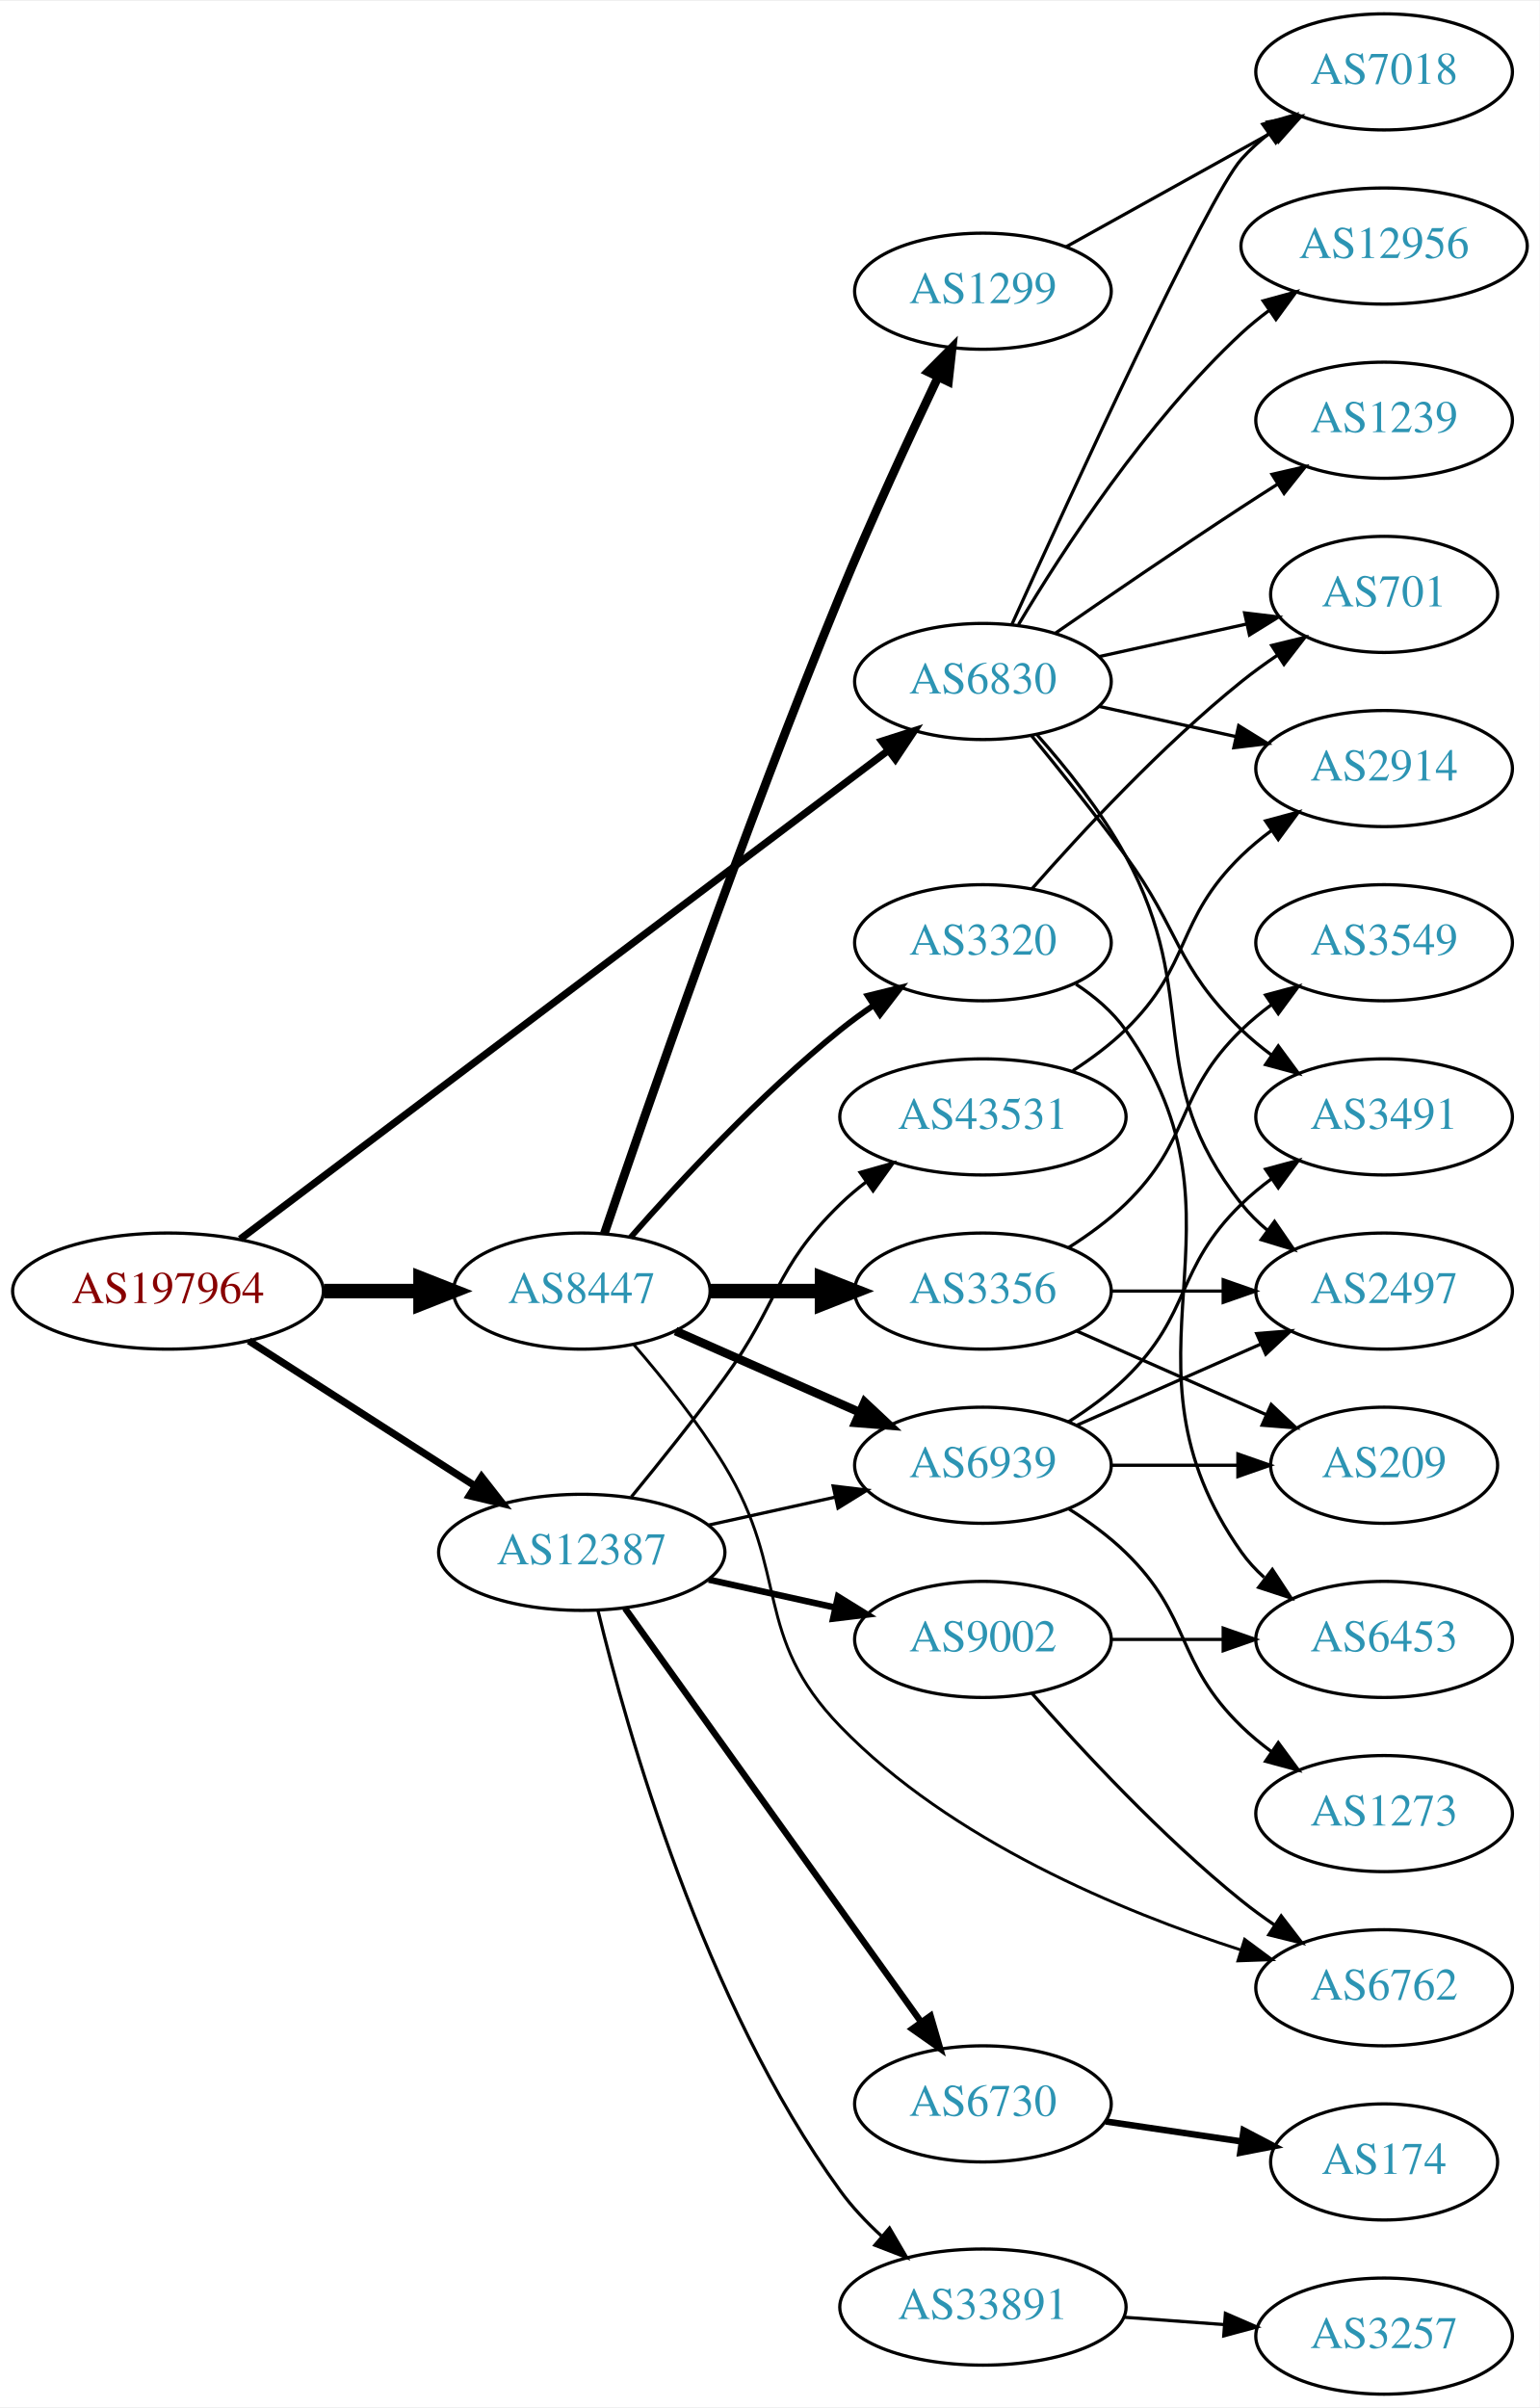
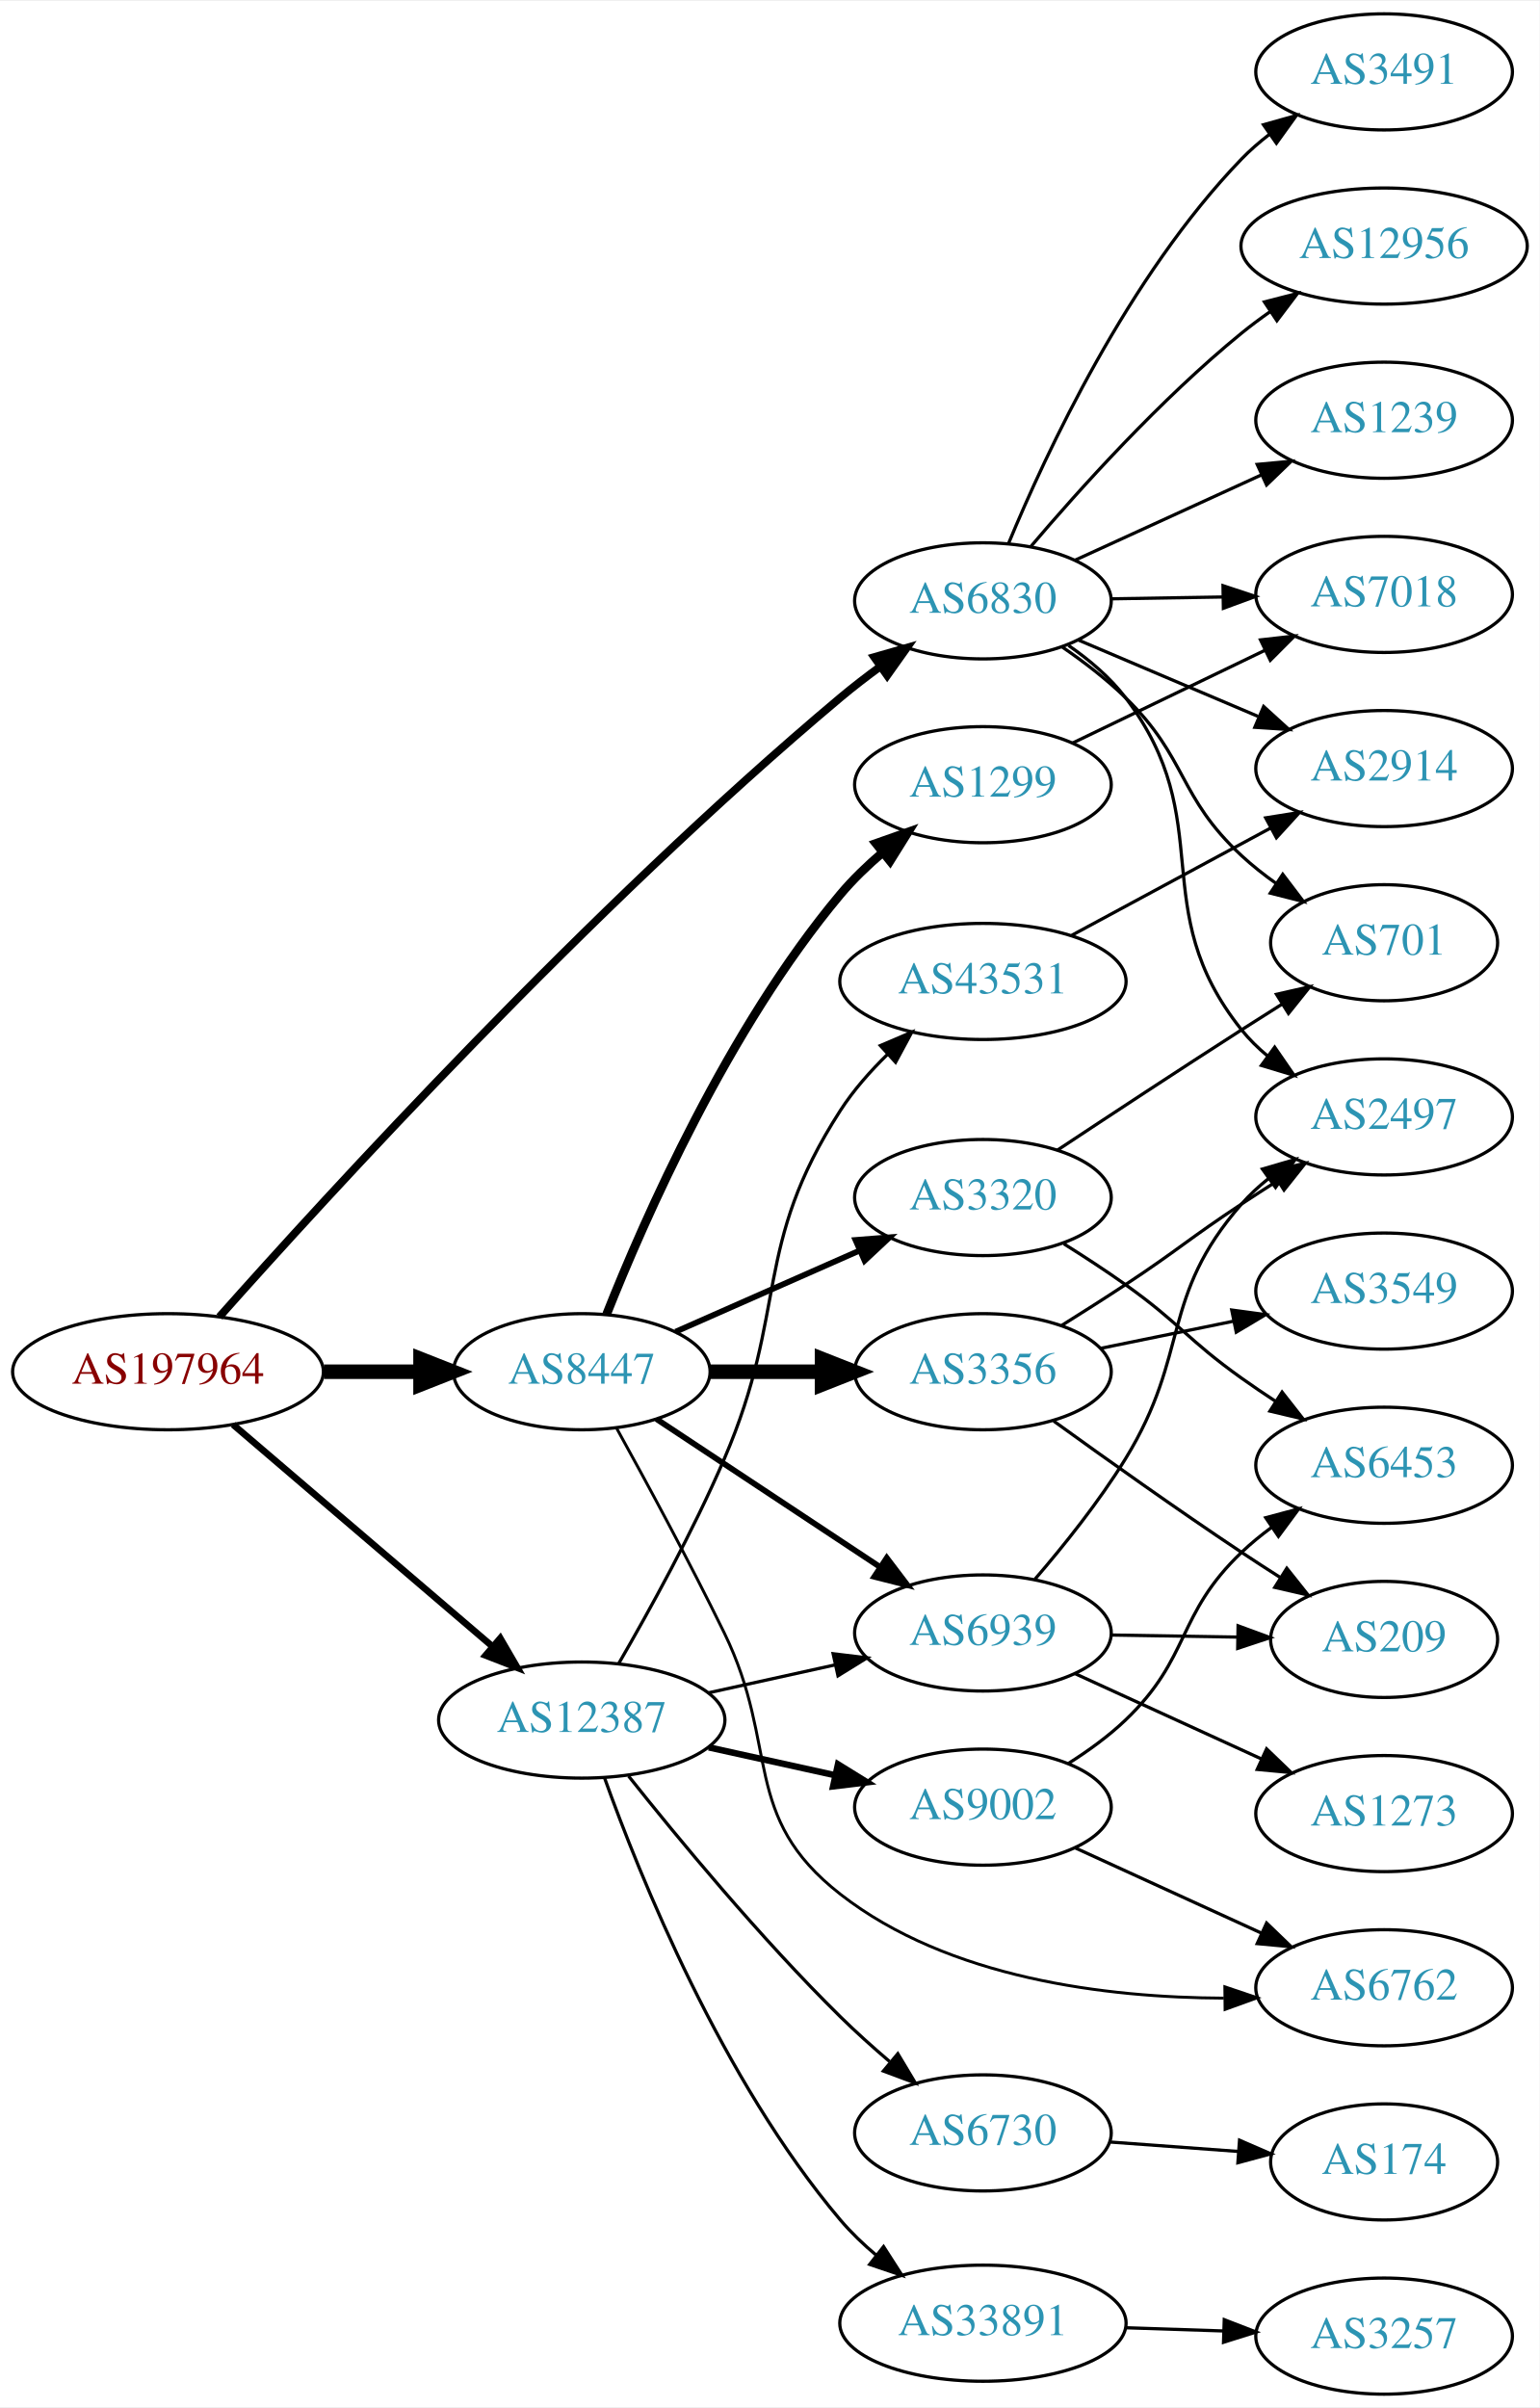
<svg xmlns="http://www.w3.org/2000/svg" xmlns:xlink="http://www.w3.org/1999/xlink" width="477pt" height="746pt" viewBox="0.00 0.00 477.37 746.00">
  <g id="graph0" class="graph" transform="scale(1 1) rotate(0) translate(4 742)">
    <polygon fill="white" stroke="none" points="-4,4 -4,-742 473.368,-742 473.368,4 -4,4" />
    <g id="node1" class="node">
      <g id="a_node1">
        <a xlink:href="/asn/197964" xlink:title="AS197964 ~ Julius Blum GmbH [AT]">
-           <ellipse fill="#ffffff" stroke="black" cx="48.096" cy="-342" rx="48.192" ry="18" />
-           <text text-anchor="middle" x="48.096" y="-338.3" font-family="Times,serif" font-size="14.00" fill="#880000">AS197964</text>
+           <ellipse fill="#ffffff" stroke="black" cx="48.096" cy="-317" rx="48.192" ry="18" />
+           <text text-anchor="middle" x="48.096" y="-313.3" font-family="Times,serif" font-size="14.00" fill="#880000">AS197964</text>
        </a>
      </g>
    </g>
    <g id="node2" class="node">
      <g id="a_node2">
        <a xlink:href="/asn/6830" xlink:title="AS6830 ~ LGI-UPC [AT]">
-           <ellipse fill="#ffffff" stroke="black" cx="300.78" cy="-531" rx="39.794" ry="18" />
-           <text text-anchor="middle" x="300.78" y="-527.3" font-family="Times,serif" font-size="14.00" fill="#2c94b3">AS6830</text>
+           <ellipse fill="#ffffff" stroke="black" cx="300.78" cy="-556" rx="39.794" ry="18" />
+           <text text-anchor="middle" x="300.78" y="-552.3" font-family="Times,serif" font-size="14.00" fill="#2c94b3">AS6830</text>
        </a>
      </g>
    </g>
    <g id="edge1" class="edge">
-       <path fill="none" stroke="black" stroke-width="2.25" d="M70.469,-358.114C115.576,-392.122 220.512,-471.237 271.271,-509.506" />
-       <polygon fill="black" stroke="black" stroke-width="2.25" points="269.422,-512.495 279.514,-515.721 273.636,-506.906 269.422,-512.495" />
+       <path fill="none" stroke="black" stroke-width="2.423" d="M64.028,-334.023C96.907,-371.041 178.83,-460.771 256.584,-526 260.505,-529.29 264.781,-532.578 269.067,-535.706" />
+       <polygon fill="black" stroke="black" stroke-width="2.423" points="267.049,-538.566 277.233,-541.486 271.093,-532.852 267.049,-538.566" />
    </g>
    <g id="node3" class="node">
      <g id="a_node3">
        <a xlink:href="/asn/8447" xlink:title="AS8447 ~ A1 Telekom Austria AG [AT]">
-           <ellipse fill="#ffffff" stroke="black" cx="176.388" cy="-342" rx="39.794" ry="18" />
-           <text text-anchor="middle" x="176.388" y="-338.3" font-family="Times,serif" font-size="14.00" fill="#2c94b3">AS8447</text>
+           <ellipse fill="#ffffff" stroke="black" cx="176.388" cy="-317" rx="39.794" ry="18" />
+           <text text-anchor="middle" x="176.388" y="-313.3" font-family="Times,serif" font-size="14.00" fill="#2c94b3">AS8447</text>
        </a>
      </g>
    </g>
    <g id="edge2" class="edge">
-       <path fill="none" stroke="black" stroke-width="4.5" d="M96.481,-342C106.248,-342 116.551,-342 126.373,-342" />
-       <polygon fill="black" stroke="black" stroke-width="4.5" points="126.393,-345.938 136.393,-342 126.393,-338.063 126.393,-345.938" />
+       <path fill="none" stroke="black" stroke-width="4.5" d="M96.481,-317C106.248,-317 116.551,-317 126.373,-317" />
+       <polygon fill="black" stroke="black" stroke-width="4.5" points="126.393,-320.938 136.393,-317 126.393,-313.063 126.393,-320.938" />
    </g>
    <g id="node4" class="node">
      <g id="a_node4">
        <a xlink:href="/asn/12387" xlink:title="AS12387 ~ TON Total optical Networks AG [CH]">
-           <ellipse fill="#ffffff" stroke="black" cx="176.388" cy="-261" rx="44.393" ry="18" />
-           <text text-anchor="middle" x="176.388" y="-257.3" font-family="Times,serif" font-size="14.00" fill="#2c94b3">AS12387</text>
+           <ellipse fill="#ffffff" stroke="black" cx="176.388" cy="-209" rx="44.393" ry="18" />
+           <text text-anchor="middle" x="176.388" y="-205.3" font-family="Times,serif" font-size="14.00" fill="#2c94b3">AS12387</text>
        </a>
      </g>
    </g>
    <g id="edge3" class="edge">
-       <path fill="none" stroke="black" stroke-width="2.25" d="M73.147,-326.574C93.024,-313.826 121.421,-295.613 143.246,-281.615" />
-       <polygon fill="black" stroke="black" stroke-width="2.25" points="145.325,-284.439 151.853,-276.095 141.546,-278.547 145.325,-284.439" />
+       <path fill="none" stroke="black" stroke-width="2.077" d="M68.277,-300.597C89.727,-282.254 124.614,-252.419 148.715,-231.809" />
+       <polygon fill="black" stroke="black" stroke-width="2.077" points="151.115,-234.363 156.44,-225.203 146.565,-229.043 151.115,-234.363" />
    </g>
    <g id="node5" class="node">
      <g id="a_node5">
        <a xlink:href="/asn/2914" xlink:title="AS2914 ~ NTT America, Inc. [US]">
          <ellipse fill="#ffffff" stroke="black" cx="425.172" cy="-504" rx="39.794" ry="18" />
          <text text-anchor="middle" x="425.172" y="-500.3" font-family="Times,serif" font-size="14.00" fill="#2c94b3">AS2914</text>
        </a>
      </g>
    </g>
    <g id="edge4" class="edge">
-       <path fill="none" stroke="black" d="M336.852,-523.263C350.04,-520.354 365.219,-517.005 379.185,-513.924" />
-       <polygon fill="black" stroke="black" points="380.083,-517.31 389.094,-511.738 378.575,-510.475 380.083,-517.31" />
+       <path fill="none" stroke="black" d="M330.475,-543.808C347.048,-536.767 368.101,-527.822 386.051,-520.196" />
+       <polygon fill="black" stroke="black" points="387.821,-523.247 395.656,-516.115 385.084,-516.804 387.821,-523.247" />
    </g>
    <g id="node6" class="node">
      <g id="a_node6">
+         <a xlink:href="/asn/3491" xlink:title="AS3491 ~ PCCW Global, Inc. [US]">
+           <ellipse fill="#ffffff" stroke="black" cx="425.172" cy="-720" rx="39.794" ry="18" />
+           <text text-anchor="middle" x="425.172" y="-716.3" font-family="Times,serif" font-size="14.00" fill="#2c94b3">AS3491</text>
+         </a>
+       </g>
+     </g>
+     <g id="edge5" class="edge">
+       <path fill="none" stroke="black" d="M308.715,-573.788C320.307,-601.776 345.853,-656.645 380.976,-693 383.587,-695.703 386.522,-698.253 389.601,-700.626" />
+       <polygon fill="black" stroke="black" points="387.765,-703.612 397.965,-706.477 391.778,-697.877 387.765,-703.612" />
+     </g>
+     <g id="node7" class="node">
+       <g id="a_node7">
        <a xlink:href="/asn/12956" xlink:title="AS12956 ~ TELXIUS [ES]">
          <ellipse fill="#ffffff" stroke="black" cx="425.172" cy="-666" rx="44.393" ry="18" />
          <text text-anchor="middle" x="425.172" y="-662.3" font-family="Times,serif" font-size="14.00" fill="#2c94b3">AS12956</text>
        </a>
      </g>
    </g>
-     <g id="edge5" class="edge">
-       <path fill="none" stroke="black" d="M311.826,-548.671C325.397,-571.472 351.329,-611.472 380.976,-639 383.582,-641.42 386.436,-643.746 389.395,-645.948" />
-       <polygon fill="black" stroke="black" points="387.673,-649.012 397.894,-651.8 391.642,-643.246 387.673,-649.012" />
-     </g>
-     <g id="node7" class="node">
-       <g id="a_node7">
-         <a xlink:href="/asn/3491" xlink:title="AS3491 ~ PCCW Global, Inc. [US]">
-           <ellipse fill="#ffffff" stroke="black" cx="425.172" cy="-396" rx="39.794" ry="18" />
-           <text text-anchor="middle" x="425.172" y="-392.3" font-family="Times,serif" font-size="14.00" fill="#2c94b3">AS3491</text>
-         </a>
-       </g>
-     </g>
    <g id="edge6" class="edge">
-       <path fill="none" stroke="black" d="M315.782,-514.269C324.43,-503.75 335.622,-489.792 344.976,-477 362.001,-453.716 360.282,-443.094 380.976,-423 383.821,-420.237 386.995,-417.614 390.295,-415.166" />
-       <polygon fill="black" stroke="black" points="392.36,-417.994 398.643,-409.462 388.411,-412.214 392.36,-417.994" />
+       <path fill="none" stroke="black" d="M315.577,-572.783C330.583,-590.451 355.809,-618.492 380.976,-639 383.817,-641.315 386.87,-643.588 389.992,-645.772" />
+       <polygon fill="black" stroke="black" points="388.054,-648.687 398.318,-651.312 391.932,-642.859 388.054,-648.687" />
    </g>
    <g id="node8" class="node">
      <g id="a_node8">
+         <a xlink:href="/asn/2497" xlink:title="AS2497 ~ Internet Initiative Japan Inc. [JP]">
+           <ellipse fill="#ffffff" stroke="black" cx="425.172" cy="-396" rx="39.794" ry="18" />
+           <text text-anchor="middle" x="425.172" y="-392.3" font-family="Times,serif" font-size="14.00" fill="#2c94b3">AS2497</text>
+         </a>
+       </g>
+     </g>
+     <g id="edge7" class="edge">
+       <path fill="none" stroke="black" d="M327.34,-542.152C333.79,-537.688 340.224,-532.251 344.976,-526 374.323,-487.395 350.703,-460.883 380.976,-423 383.322,-420.064 386.08,-417.358 389.048,-414.888" />
+       <polygon fill="black" stroke="black" points="391.24,-417.621 397.257,-408.901 387.115,-411.965 391.24,-417.621" />
+     </g>
+     <g id="node9" class="node">
+       <g id="a_node9">
        <a xlink:href="/asn/1239" xlink:title="AS1239 ~ Sprint [US]">
          <ellipse fill="#ffffff" stroke="black" cx="425.172" cy="-612" rx="39.794" ry="18" />
          <text text-anchor="middle" x="425.172" y="-608.3" font-family="Times,serif" font-size="14.00" fill="#2c94b3">AS1239</text>
        </a>
      </g>
    </g>
-     <g id="edge7" class="edge">
-       <path fill="none" stroke="black" d="M323.137,-545.901C338.988,-556.877 361.191,-572.079 380.976,-585 384.558,-587.339 388.328,-589.759 392.089,-592.144" />
-       <polygon fill="black" stroke="black" points="390.422,-595.231 400.749,-597.596 394.151,-589.307 390.422,-595.231" />
-     </g>
-     <g id="node9" class="node">
-       <g id="a_node9">
-         <a xlink:href="/asn/7018" xlink:title="AS7018 ~ AT&amp;T Services, Inc. [US]">
-           <ellipse fill="#ffffff" stroke="black" cx="425.172" cy="-720" rx="39.794" ry="18" />
-           <text text-anchor="middle" x="425.172" y="-716.3" font-family="Times,serif" font-size="14.00" fill="#2c94b3">AS7018</text>
-         </a>
-       </g>
-     </g>
    <g id="edge8" class="edge">
-       <path fill="none" stroke="black" d="M309.717,-548.601C327.629,-588.11 370.445,-681.314 380.976,-693 383.492,-695.792 386.363,-698.401 389.402,-700.812" />
-       <polygon fill="black" stroke="black" points="387.531,-703.776 397.71,-706.715 391.586,-698.07 387.531,-703.776" />
+       <path fill="none" stroke="black" d="M329.247,-568.567C346.37,-576.402 368.617,-586.581 387.269,-595.115" />
+       <polygon fill="black" stroke="black" points="385.823,-598.303 396.373,-599.281 388.736,-591.937 385.823,-598.303" />
    </g>
    <g id="node10" class="node">
      <g id="a_node10">
-         <a xlink:href="/asn/2497" xlink:title="AS2497 ~ Internet Initiative Japan Inc. [JP]">
-           <ellipse fill="#ffffff" stroke="black" cx="425.172" cy="-342" rx="39.794" ry="18" />
-           <text text-anchor="middle" x="425.172" y="-338.3" font-family="Times,serif" font-size="14.00" fill="#2c94b3">AS2497</text>
+         <a xlink:href="/asn/7018" xlink:title="AS7018 ~ AT&amp;T Services, Inc. [US]">
+           <ellipse fill="#ffffff" stroke="black" cx="425.172" cy="-558" rx="39.794" ry="18" />
+           <text text-anchor="middle" x="425.172" y="-554.3" font-family="Times,serif" font-size="14.00" fill="#2c94b3">AS7018</text>
        </a>
      </g>
    </g>
    <g id="edge9" class="edge">
-       <path fill="none" stroke="black" d="M317.451,-514.596C326.495,-504.421 337.518,-490.71 344.976,-477 369.154,-432.554 349.677,-408.754 380.976,-369 383.301,-366.047 386.044,-363.33 389.004,-360.853" />
-       <polygon fill="black" stroke="black" points="391.196,-363.585 397.2,-354.855 387.063,-357.936 391.196,-363.585" />
+       <path fill="none" stroke="black" d="M340.505,-556.633C351.444,-556.812 363.494,-557.008 374.961,-557.196" />
+       <polygon fill="black" stroke="black" points="375.222,-560.7 385.278,-557.364 375.337,-553.701 375.222,-560.7" />
    </g>
    <g id="node11" class="node">
      <g id="a_node11">
        <a xlink:href="/asn/701" xlink:title="AS701 ~ UUNET [US]">
-           <ellipse fill="#ffffff" stroke="black" cx="425.172" cy="-558" rx="35.194" ry="18" />
-           <text text-anchor="middle" x="425.172" y="-554.3" font-family="Times,serif" font-size="14.00" fill="#2c94b3">AS701</text>
+           <ellipse fill="#ffffff" stroke="black" cx="425.172" cy="-450" rx="35.194" ry="18" />
+           <text text-anchor="middle" x="425.172" y="-446.3" font-family="Times,serif" font-size="14.00" fill="#2c94b3">AS701</text>
        </a>
      </g>
    </g>
    <g id="edge10" class="edge">
-       <path fill="none" stroke="black" d="M336.852,-538.737C351.086,-541.877 367.641,-545.529 382.485,-548.804" />
-       <polygon fill="black" stroke="black" points="381.92,-552.263 392.439,-551 383.428,-545.428 381.92,-552.263" />
+       <path fill="none" stroke="black" d="M325.287,-541.748C332.002,-537.143 339.088,-531.733 344.976,-526 364.337,-507.147 361.164,-495.379 380.976,-477 384.274,-473.94 387.968,-471.03 391.769,-468.331" />
+       <polygon fill="black" stroke="black" points="393.743,-471.221 400.151,-462.784 389.88,-465.384 393.743,-471.221" />
    </g>
    <g id="node12" class="node">
      <g id="a_node12">
        <a xlink:href="/asn/3356" xlink:title="AS3356 ~ Level 3 Parent, LLC [US]">
-           <ellipse fill="#ffffff" stroke="black" cx="300.78" cy="-342" rx="39.794" ry="18" />
-           <text text-anchor="middle" x="300.78" y="-338.3" font-family="Times,serif" font-size="14.00" fill="#2c94b3">AS3356</text>
+           <ellipse fill="#ffffff" stroke="black" cx="300.78" cy="-317" rx="39.794" ry="18" />
+           <text text-anchor="middle" x="300.78" y="-313.3" font-family="Times,serif" font-size="14.00" fill="#2c94b3">AS3356</text>
        </a>
      </g>
    </g>
    <g id="edge11" class="edge">
-       <path fill="none" stroke="black" stroke-width="4.5" d="M216.113,-342C227.052,-342 239.102,-342 250.568,-342" />
-       <polygon fill="black" stroke="black" stroke-width="4.5" points="250.886,-345.938 260.886,-342 250.886,-338.063 250.886,-345.938" />
+       <path fill="none" stroke="black" stroke-width="4.5" d="M216.113,-317C227.052,-317 239.102,-317 250.568,-317" />
+       <polygon fill="black" stroke="black" stroke-width="4.5" points="250.886,-320.938 260.886,-317 250.886,-313.063 250.886,-320.938" />
    </g>
    <g id="node13" class="node">
      <g id="a_node13">
        <a xlink:href="/asn/1299" xlink:title="AS1299 ~ Telia Carrier [EU]">
-           <ellipse fill="#ffffff" stroke="black" cx="300.78" cy="-652" rx="39.794" ry="18" />
-           <text text-anchor="middle" x="300.78" y="-648.3" font-family="Times,serif" font-size="14.00" fill="#2c94b3">AS1299</text>
+           <ellipse fill="#ffffff" stroke="black" cx="300.78" cy="-499" rx="39.794" ry="18" />
+           <text text-anchor="middle" x="300.78" y="-495.3" font-family="Times,serif" font-size="14.00" fill="#2c94b3">AS1299</text>
        </a>
      </g>
    </g>
    <g id="edge12" class="edge">
-       <path fill="none" stroke="black" stroke-width="2.7" d="M183.385,-359.822C196.016,-397.01 226.666,-485.442 256.584,-558 266.087,-581.047 277.984,-606.736 286.885,-625.427" />
-       <polygon fill="black" stroke="black" stroke-width="2.7" points="283.76,-627.006 291.238,-634.512 290.073,-623.982 283.76,-627.006" />
+       <path fill="none" stroke="black" stroke-width="2.7" d="M184.103,-334.828C195.733,-364.155 221.762,-423.461 256.584,-465 260.433,-469.592 264.992,-473.976 269.681,-477.979" />
+       <polygon fill="black" stroke="black" stroke-width="2.7" points="267.603,-480.798 277.594,-484.324 271.982,-475.337 267.603,-480.798" />
    </g>
    <g id="node14" class="node">
      <g id="a_node14">
        <a xlink:href="/asn/6939" xlink:title="AS6939 ~ Hurricane Electric LLC [US]">
-           <ellipse fill="#ffffff" stroke="black" cx="300.78" cy="-288" rx="39.794" ry="18" />
-           <text text-anchor="middle" x="300.78" y="-284.3" font-family="Times,serif" font-size="14.00" fill="#2c94b3">AS6939</text>
+           <ellipse fill="#ffffff" stroke="black" cx="300.78" cy="-236" rx="39.794" ry="18" />
+           <text text-anchor="middle" x="300.78" y="-232.3" font-family="Times,serif" font-size="14.00" fill="#2c94b3">AS6939</text>
        </a>
      </g>
    </g>
    <g id="edge13" class="edge">
-       <path fill="none" stroke="black" stroke-width="2.7" d="M205.467,-329.611C222.415,-322.134 244.212,-312.517 262.581,-304.412" />
-       <polygon fill="black" stroke="black" stroke-width="2.7" points="264.095,-307.57 271.831,-300.331 261.269,-301.166 264.095,-307.57" />
+       <path fill="none" stroke="black" stroke-width="1.8" d="M199.552,-302.332C218.926,-289.509 247.259,-270.759 268.862,-256.462" />
+       <polygon fill="black" stroke="black" stroke-width="1.8" points="270.959,-259.271 277.367,-250.833 267.096,-253.433 270.959,-259.271" />
    </g>
    <g id="node15" class="node">
      <g id="a_node15">
        <a xlink:href="/asn/3320" xlink:title="AS3320 ~ DTAG [DE]">
-           <ellipse fill="#ffffff" stroke="black" cx="300.78" cy="-450" rx="39.794" ry="18" />
-           <text text-anchor="middle" x="300.78" y="-446.3" font-family="Times,serif" font-size="14.00" fill="#2c94b3">AS3320</text>
+           <ellipse fill="#ffffff" stroke="black" cx="300.78" cy="-371" rx="39.794" ry="18" />
+           <text text-anchor="middle" x="300.78" y="-367.3" font-family="Times,serif" font-size="14.00" fill="#2c94b3">AS3320</text>
        </a>
      </g>
    </g>
    <g id="edge14" class="edge">
-       <path fill="none" stroke="black" stroke-width="1.8" d="M191.54,-358.663C206.641,-375.894 231.762,-403.024 256.584,-423 259.839,-425.62 263.364,-428.192 266.949,-430.646" />
-       <polygon fill="black" stroke="black" stroke-width="1.8" points="265.036,-433.577 275.321,-436.121 268.867,-427.719 265.036,-433.577" />
+       <path fill="none" stroke="black" stroke-width="1.8" d="M205.467,-329.389C222.415,-336.866 244.212,-346.483 262.581,-354.588" />
+       <polygon fill="black" stroke="black" stroke-width="1.8" points="261.269,-357.834 271.831,-358.669 264.095,-351.43 261.269,-357.834" />
    </g>
    <g id="node16" class="node">
      <g id="a_node16">
        <a xlink:href="/asn/6762" xlink:title="AS6762 ~ TELECOM ITALIA SPARKLE S.p.A. [IT]">
          <ellipse fill="#ffffff" stroke="black" cx="425.172" cy="-126" rx="39.794" ry="18" />
          <text text-anchor="middle" x="425.172" y="-122.3" font-family="Times,serif" font-size="14.00" fill="#2c94b3">AS6762</text>
        </a>
      </g>
    </g>
    <g id="edge15" class="edge">
-       <path fill="none" stroke="black" stroke-width="0.9" d="M192.585,-325.323C201.461,-315.051 212.473,-301.334 220.584,-288 241.056,-254.342 229.176,-235.299 256.584,-207 290.842,-171.627 343.696,-149.666 380.869,-137.683" />
-       <polygon fill="black" stroke="black" stroke-width="0.9" points="381.925,-141.02 390.434,-134.707 379.846,-134.336 381.925,-141.02" />
-     </g>
-     <g id="edge23" class="edge">
-       <path fill="none" stroke="black" d="M215.777,-269.469C228.168,-272.202 242.015,-275.257 254.836,-278.085" />
-       <polygon fill="black" stroke="black" points="254.331,-281.558 264.85,-280.295 255.839,-274.722 254.331,-281.558" />
+       <path fill="none" stroke="black" stroke-width="0.9" d="M187.193,-299.491C196.199,-283.211 209.748,-258.199 220.584,-236 237.864,-200.597 225.509,-179.215 256.584,-155 290.183,-128.818 339.133,-122.935 375.462,-122.787" />
+       <polygon fill="black" stroke="black" stroke-width="0.9" points="375.789,-126.291 385.825,-122.897 375.863,-119.291 375.789,-126.291" />
+     </g>
+     <g id="edge21" class="edge">
+       <path fill="none" stroke="black" d="M215.777,-217.469C228.168,-220.202 242.015,-223.257 254.836,-226.085" />
+       <polygon fill="black" stroke="black" points="254.331,-229.558 264.85,-228.295 255.839,-222.722 254.331,-229.558" />
    </g>
    <g id="node19" class="node">
      <g id="a_node19">
-         <a xlink:href="/asn/9002" xlink:title="AS9002 ~ RETN Limited [EU]">
-           <ellipse fill="#ffffff" stroke="black" cx="300.78" cy="-234" rx="39.794" ry="18" />
-           <text text-anchor="middle" x="300.78" y="-230.3" font-family="Times,serif" font-size="14.00" fill="#2c94b3">AS9002</text>
+         <a xlink:href="/asn/33891" xlink:title="AS33891 ~ CORE-BACKBONE GMBH GLOBAL NETWORK [DE]">
+           <ellipse fill="#ffffff" stroke="black" cx="300.78" cy="-22" rx="44.393" ry="18" />
+           <text text-anchor="middle" x="300.78" y="-18.3" font-family="Times,serif" font-size="14.00" fill="#2c94b3">AS33891</text>
        </a>
      </g>
    </g>
    <g id="edge19" class="edge">
-       <path fill="none" stroke="black" stroke-width="2" d="M215.777,-252.531C228.168,-249.798 242.015,-246.743 254.836,-243.915" />
-       <polygon fill="black" stroke="black" stroke-width="2" points="255.839,-247.278 264.85,-241.705 254.331,-240.442 255.839,-247.278" />
+       <path fill="none" stroke="black" d="M183.41,-191.177C194.365,-160.622 219.864,-97.35 256.584,-54 259.892,-50.094 263.765,-46.393 267.81,-42.989" />
+       <polygon fill="black" stroke="black" points="269.968,-45.745 275.695,-36.831 265.659,-40.228 269.968,-45.745" />
    </g>
    <g id="node20" class="node">
      <g id="a_node20">
-         <a xlink:href="/asn/33891" xlink:title="AS33891 ~ CORE-BACKBONE GMBH GLOBAL NETWORK [DE]">
-           <ellipse fill="#ffffff" stroke="black" cx="300.78" cy="-27" rx="44.393" ry="18" />
-           <text text-anchor="middle" x="300.78" y="-23.3" font-family="Times,serif" font-size="14.00" fill="#2c94b3">AS33891</text>
+         <a xlink:href="/asn/9002" xlink:title="AS9002 ~ RETN Limited [EU]">
+           <ellipse fill="#ffffff" stroke="black" cx="300.78" cy="-182" rx="39.794" ry="18" />
+           <text text-anchor="middle" x="300.78" y="-178.3" font-family="Times,serif" font-size="14.00" fill="#2c94b3">AS9002</text>
        </a>
      </g>
    </g>
    <g id="edge20" class="edge">
-       <path fill="none" stroke="black" d="M181.439,-242.863C190.29,-206.151 214.044,-121.559 256.584,-63 260.186,-58.041 264.619,-53.35 269.259,-49.092" />
-       <polygon fill="black" stroke="black" points="271.811,-51.516 277.153,-42.367 267.271,-46.188 271.811,-51.516" />
+       <path fill="none" stroke="black" stroke-width="2" d="M215.777,-200.531C228.168,-197.798 242.015,-194.743 254.836,-191.915" />
+       <polygon fill="black" stroke="black" stroke-width="2" points="255.839,-195.278 264.85,-189.705 254.331,-188.442 255.839,-195.278" />
    </g>
    <g id="node21" class="node">
      <g id="a_node21">
        <a xlink:href="/asn/6730" xlink:title="AS6730 ~ Sunrise Communications AG [CH]">
-           <ellipse fill="#ffffff" stroke="black" cx="300.78" cy="-90" rx="39.794" ry="18" />
-           <text text-anchor="middle" x="300.78" y="-86.3" font-family="Times,serif" font-size="14.00" fill="#2c94b3">AS6730</text>
-         </a>
-       </g>
-     </g>
-     <g id="edge21" class="edge">
-       <path fill="none" stroke="black" stroke-width="2" d="M189.797,-243.663C211.478,-213.37 256.345,-150.684 281.559,-115.457" />
-       <polygon fill="black" stroke="black" stroke-width="2" points="284.546,-117.298 287.52,-107.129 278.853,-113.224 284.546,-117.298" />
+           <ellipse fill="#ffffff" stroke="black" cx="300.78" cy="-81" rx="39.794" ry="18" />
+           <text text-anchor="middle" x="300.78" y="-77.3" font-family="Times,serif" font-size="14.00" fill="#2c94b3">AS6730</text>
+         </a>
+       </g>
+     </g>
+     <g id="edge22" class="edge">
+       <path fill="none" stroke="black" d="M190.899,-191.636C206.064,-172.56 231.799,-141.392 256.584,-117 261.332,-112.326 266.619,-107.586 271.82,-103.147" />
+       <polygon fill="black" stroke="black" points="274.389,-105.562 279.831,-96.471 269.908,-100.184 274.389,-105.562" />
    </g>
    <g id="node22" class="node">
      <g id="a_node22">
        <a xlink:href="/asn/43531" xlink:title="AS43531 ~ IX Reach Ltd [GB]">
-           <ellipse fill="#ffffff" stroke="black" cx="300.78" cy="-396" rx="44.393" ry="18" />
-           <text text-anchor="middle" x="300.78" y="-392.3" font-family="Times,serif" font-size="14.00" fill="#2c94b3">AS43531</text>
-         </a>
-       </g>
-     </g>
-     <g id="edge22" class="edge">
-       <path fill="none" stroke="black" d="M191.785,-278.211C200.377,-288.673 211.372,-302.401 220.584,-315 237.609,-338.284 235.89,-348.906 256.584,-369 259.07,-371.414 261.807,-373.722 264.66,-375.9" />
-       <polygon fill="black" stroke="black" points="262.698,-378.798 272.896,-381.671 266.715,-373.066 262.698,-378.798" />
+           <ellipse fill="#ffffff" stroke="black" cx="300.78" cy="-438" rx="44.393" ry="18" />
+           <text text-anchor="middle" x="300.78" y="-434.3" font-family="Times,serif" font-size="14.00" fill="#2c94b3">AS43531</text>
+         </a>
+       </g>
+     </g>
+     <g id="edge23" class="edge">
+       <path fill="none" stroke="black" d="M187.881,-226.59C197.231,-242.719 210.894,-267.45 220.584,-290 240.558,-336.487 229.162,-355.479 256.584,-398 260.62,-404.26 265.859,-410.197 271.289,-415.488" />
+       <polygon fill="black" stroke="black" points="268.972,-418.112 278.716,-422.272 273.693,-412.944 268.972,-418.112" />
    </g>
    <g id="edge17" class="edge">
-       <path fill="none" stroke="black" d="M340.505,-342C351.444,-342 363.494,-342 374.961,-342" />
-       <polygon fill="black" stroke="black" points="375.278,-345.5 385.278,-342 375.278,-338.5 375.278,-345.5" />
+       <path fill="none" stroke="black" d="M325.226,-331.368C331.667,-335.393 338.626,-339.814 344.976,-344 361.24,-354.721 364.712,-358.279 380.976,-369 384.548,-371.355 388.312,-373.783 392.069,-376.174" />
+       <polygon fill="black" stroke="black" points="390.4,-379.26 400.726,-381.632 394.133,-373.338 390.4,-379.26" />
    </g>
    <g id="node17" class="node">
      <g id="a_node17">
        <a xlink:href="/asn/3549" xlink:title="AS3549 ~ Level 3 Parent, LLC [US]">
-           <ellipse fill="#ffffff" stroke="black" cx="425.172" cy="-450" rx="39.794" ry="18" />
-           <text text-anchor="middle" x="425.172" y="-446.3" font-family="Times,serif" font-size="14.00" fill="#2c94b3">AS3549</text>
+           <ellipse fill="#ffffff" stroke="black" cx="425.172" cy="-342" rx="39.794" ry="18" />
+           <text text-anchor="middle" x="425.172" y="-338.3" font-family="Times,serif" font-size="14.00" fill="#2c94b3">AS3549</text>
        </a>
      </g>
    </g>
    <g id="edge16" class="edge">
-       <path fill="none" stroke="black" d="M327.309,-355.462C333.472,-359.362 339.773,-363.948 344.976,-369 365.669,-389.094 360.282,-402.906 380.976,-423 383.821,-425.763 386.995,-428.386 390.295,-430.834" />
-       <polygon fill="black" stroke="black" points="388.411,-433.786 398.643,-436.538 392.36,-428.006 388.411,-433.786" />
+       <path fill="none" stroke="black" d="M337.181,-324.231C350.008,-326.851 364.685,-329.849 378.285,-332.627" />
+       <polygon fill="black" stroke="black" points="377.928,-336.126 388.427,-334.699 379.329,-329.268 377.928,-336.126" />
    </g>
    <g id="node18" class="node">
      <g id="a_node18">
        <a xlink:href="/asn/209" xlink:title="AS209 ~ CenturyLink Communications, LLC [US]">
-           <ellipse fill="#ffffff" stroke="black" cx="425.172" cy="-288" rx="35.194" ry="18" />
-           <text text-anchor="middle" x="425.172" y="-284.3" font-family="Times,serif" font-size="14.00" fill="#2c94b3">AS209</text>
+           <ellipse fill="#ffffff" stroke="black" cx="425.172" cy="-234" rx="35.194" ry="18" />
+           <text text-anchor="middle" x="425.172" y="-230.3" font-family="Times,serif" font-size="14.00" fill="#2c94b3">AS209</text>
        </a>
      </g>
    </g>
    <g id="edge18" class="edge">
-       <path fill="none" stroke="black" d="M329.859,-329.611C347.288,-321.922 369.845,-311.969 388.528,-303.726" />
-       <polygon fill="black" stroke="black" points="390.162,-306.831 397.898,-299.592 387.336,-300.427 390.162,-306.831" />
-     </g>
-     <g id="edge34" class="edge">
-       <path fill="none" stroke="black" d="M326.548,-665.761C344.962,-675.992 370.295,-690.066 390.54,-701.315" />
-       <polygon fill="black" stroke="black" points="389,-704.462 399.441,-706.26 392.399,-698.343 389,-704.462" />
+       <path fill="none" stroke="black" d="M322.73,-301.696C338.565,-290.249 360.927,-274.338 380.976,-261 384.807,-258.451 388.865,-255.823 392.9,-253.253" />
+       <polygon fill="black" stroke="black" points="395.002,-256.065 401.598,-247.774 391.271,-250.143 395.002,-256.065" />
+     </g>
+     <g id="edge32" class="edge">
+       <path fill="none" stroke="black" d="M328.639,-511.948C346.176,-520.402 369.275,-531.537 388.367,-540.74" />
+       <polygon fill="black" stroke="black" points="386.847,-543.893 397.375,-545.082 389.887,-537.587 386.847,-543.893" />
    </g>
    <g id="edge29" class="edge">
-       <path fill="none" stroke="black" d="M327.309,-301.462C333.472,-305.362 339.773,-309.948 344.976,-315 365.669,-335.094 360.282,-348.906 380.976,-369 383.821,-371.763 386.995,-374.386 390.295,-376.834" />
-       <polygon fill="black" stroke="black" points="388.411,-379.786 398.643,-382.538 392.36,-374.006 388.411,-379.786" />
-     </g>
-     <g id="edge31" class="edge">
-       <path fill="none" stroke="black" d="M329.859,-300.389C346.807,-307.866 368.604,-317.483 386.974,-325.588" />
-       <polygon fill="black" stroke="black" points="385.661,-328.834 396.223,-329.669 388.487,-322.43 385.661,-328.834" />
-     </g>
-     <g id="edge30" class="edge">
-       <path fill="none" stroke="black" d="M340.505,-288C352.994,-288 366.933,-288 379.797,-288" />
-       <polygon fill="black" stroke="black" points="379.835,-291.5 389.835,-288 379.835,-284.5 379.835,-291.5" />
-     </g>
-     <g id="node26" class="node">
-       <g id="a_node26">
+       <path fill="none" stroke="black" d="M316.932,-252.704C325.792,-262.986 336.803,-276.704 344.976,-290 365.181,-322.872 355.537,-339.988 380.976,-369 383.454,-371.826 386.3,-374.458 389.323,-376.882" />
+       <polygon fill="black" stroke="black" points="387.438,-379.837 397.608,-382.805 391.509,-374.143 387.438,-379.837" />
+     </g>
+     <g id="edge27" class="edge">
+       <path fill="none" stroke="black" d="M340.505,-235.367C352.994,-235.163 366.933,-234.935 379.797,-234.725" />
+       <polygon fill="black" stroke="black" points="379.893,-238.224 389.835,-234.561 379.779,-231.225 379.893,-238.224" />
+     </g>
+     <g id="node25" class="node">
+       <g id="a_node25">
        <a xlink:href="/asn/1273" xlink:title="AS1273 ~ Vodafone Group PLC [EU]">
          <ellipse fill="#ffffff" stroke="black" cx="425.172" cy="-180" rx="39.794" ry="18" />
          <text text-anchor="middle" x="425.172" y="-176.3" font-family="Times,serif" font-size="14.00" fill="#2c94b3">AS1273</text>
        </a>
      </g>
    </g>
    <g id="edge28" class="edge">
-       <path fill="none" stroke="black" d="M327.309,-274.538C333.472,-270.638 339.773,-266.052 344.976,-261 365.669,-240.906 360.282,-227.094 380.976,-207 383.821,-204.237 386.995,-201.614 390.295,-199.166" />
-       <polygon fill="black" stroke="black" points="392.36,-201.994 398.643,-193.462 388.411,-196.214 392.36,-201.994" />
-     </g>
-     <g id="edge32" class="edge">
-       <path fill="none" stroke="black" d="M315.932,-466.663C331.034,-483.894 356.155,-511.024 380.976,-531 384.481,-533.821 388.299,-536.587 392.167,-539.208" />
-       <polygon fill="black" stroke="black" points="390.317,-542.18 400.613,-544.682 394.124,-536.306 390.317,-542.18" />
+       <path fill="none" stroke="black" d="M329.247,-223.433C346.37,-215.598 368.617,-205.419 387.269,-196.885" />
+       <polygon fill="black" stroke="black" points="388.736,-200.063 396.373,-192.719 385.823,-193.697 388.736,-200.063" />
+     </g>
+     <g id="edge31" class="edge">
+       <path fill="none" stroke="black" d="M323.883,-385.702C339.719,-396.19 361.587,-410.577 380.976,-423 385.043,-425.606 389.342,-428.329 393.587,-431.001" />
+       <polygon fill="black" stroke="black" points="391.805,-434.015 402.137,-436.359 395.522,-428.083 391.805,-434.015" />
+     </g>
+     <g id="node24" class="node">
+       <g id="a_node24">
+         <a xlink:href="/asn/6453" xlink:title="AS6453 ~ TATA COMMUNICATIONS (AMERICA) INC [US]">
+           <ellipse fill="#ffffff" stroke="black" cx="425.172" cy="-288" rx="39.794" ry="18" />
+           <text text-anchor="middle" x="425.172" y="-284.3" font-family="Times,serif" font-size="14.00" fill="#2c94b3">AS6453</text>
+         </a>
+       </g>
+     </g>
+     <g id="edge30" class="edge">
+       <path fill="none" stroke="black" d="M325.878,-356.645C332.191,-352.694 338.923,-348.307 344.976,-344 361.717,-332.089 364.235,-326.911 380.976,-315 384.381,-312.578 388,-310.13 391.639,-307.748" />
+       <polygon fill="black" stroke="black" points="393.534,-310.691 400.073,-302.355 389.763,-304.793 393.534,-310.691" />
    </g>
    <g id="node23" class="node">
      <g id="a_node23">
-         <a xlink:href="/asn/6453" xlink:title="AS6453 ~ TATA COMMUNICATIONS (AMERICA) INC [US]">
-           <ellipse fill="#ffffff" stroke="black" cx="425.172" cy="-234" rx="39.794" ry="18" />
-           <text text-anchor="middle" x="425.172" y="-230.3" font-family="Times,serif" font-size="14.00" fill="#2c94b3">AS6453</text>
-         </a>
-       </g>
-     </g>
-     <g id="edge33" class="edge">
-       <path fill="none" stroke="black" d="M329.613,-437.162C335.428,-433.339 340.994,-428.633 344.976,-423 387.555,-362.775 338.397,-321.225 380.976,-261 382.967,-258.184 385.354,-255.599 387.97,-253.24" />
-       <polygon fill="black" stroke="black" points="390.522,-255.694 396.338,-246.838 386.269,-250.135 390.522,-255.694" />
-     </g>
-     <g id="edge24" class="edge">
-       <path fill="none" stroke="black" d="M315.932,-217.337C331.034,-200.106 356.155,-172.976 380.976,-153 384.231,-150.38 387.756,-147.808 391.341,-145.354" />
-       <polygon fill="black" stroke="black" points="393.26,-148.281 399.714,-139.879 389.429,-142.423 393.26,-148.281" />
-     </g>
-     <g id="edge25" class="edge">
-       <path fill="none" stroke="black" d="M340.505,-234C351.444,-234 363.494,-234 374.961,-234" />
-       <polygon fill="black" stroke="black" points="375.278,-237.5 385.278,-234 375.278,-230.5 375.278,-237.5" />
-     </g>
-     <g id="node24" class="node">
-       <g id="a_node24">
        <a xlink:href="/asn/3257" xlink:title="AS3257 ~ GTT [DE]">
          <ellipse fill="#ffffff" stroke="black" cx="425.172" cy="-18" rx="39.794" ry="18" />
          <text text-anchor="middle" x="425.172" y="-14.3" font-family="Times,serif" font-size="14.00" fill="#2c94b3">AS3257</text>
        </a>
      </g>
    </g>
+     <g id="edge24" class="edge">
+       <path fill="none" stroke="black" d="M344.931,-20.59C354.738,-20.269 365.224,-19.927 375.252,-19.599" />
+       <polygon fill="black" stroke="black" points="375.608,-23.089 385.488,-19.264 375.379,-16.093 375.608,-23.089" />
+     </g>
    <g id="edge26" class="edge">
-       <path fill="none" stroke="black" d="M344.587,-23.852C354.616,-23.115 365.373,-22.324 375.633,-21.569" />
-       <polygon fill="black" stroke="black" points="375.966,-25.054 385.682,-20.83 375.453,-18.073 375.966,-25.054" />
-     </g>
-     <g id="node25" class="node">
-       <g id="a_node25">
+       <path fill="none" stroke="black" d="M329.247,-169.433C346.37,-161.598 368.617,-151.419 387.269,-142.885" />
+       <polygon fill="black" stroke="black" points="388.736,-146.063 396.373,-138.719 385.823,-139.697 388.736,-146.063" />
+     </g>
+     <g id="edge25" class="edge">
+       <path fill="none" stroke="black" d="M327.248,-195.526C333.412,-199.424 339.729,-203.994 344.976,-209 365.313,-228.405 360.639,-241.595 380.976,-261 383.845,-263.738 387.035,-266.345 390.344,-268.783" />
+       <polygon fill="black" stroke="black" points="388.468,-271.74 398.704,-274.474 392.407,-265.953 388.468,-271.74" />
+     </g>
+     <g id="node26" class="node">
+       <g id="a_node26">
        <a xlink:href="/asn/174" xlink:title="AS174 ~ Cogent Communications [US]">
          <ellipse fill="#ffffff" stroke="black" cx="425.172" cy="-72" rx="35.194" ry="18" />
          <text text-anchor="middle" x="425.172" y="-68.3" font-family="Times,serif" font-size="14.00" fill="#2c94b3">AS174</text>
        </a>
      </g>
    </g>
-     <g id="edge27" class="edge">
-       <path fill="none" stroke="black" stroke-width="2" d="M338.834,-84.551C352.065,-82.605 367.09,-80.395 380.806,-78.378" />
-       <polygon fill="black" stroke="black" stroke-width="2" points="381.603,-81.798 390.988,-76.88 380.585,-74.873 381.603,-81.798" />
-     </g>
-     <g id="edge35" class="edge">
-       <path fill="none" stroke="black" d="M328.663,-410.329C334.388,-414.036 340.154,-418.318 344.976,-423 365.669,-443.094 360.282,-456.906 380.976,-477 383.821,-479.763 386.995,-482.386 390.295,-484.834" />
-       <polygon fill="black" stroke="black" points="388.411,-487.786 398.643,-490.538 392.36,-482.006 388.411,-487.786" />
+     <g id="edge33" class="edge">
+       <path fill="none" stroke="black" d="M340.17,-78.177C352.782,-77.25 366.902,-76.211 379.914,-75.254" />
+       <polygon fill="black" stroke="black" points="380.345,-78.732 390.061,-74.508 379.831,-71.751 380.345,-78.732" />
+     </g>
+     <g id="edge34" class="edge">
+       <path fill="none" stroke="black" d="M328.337,-452.321C346.424,-462.074 370.53,-475.073 390.04,-485.594" />
+       <polygon fill="black" stroke="black" points="388.458,-488.718 398.921,-490.384 391.781,-482.556 388.458,-488.718" />
    </g>
  </g>
</svg>
